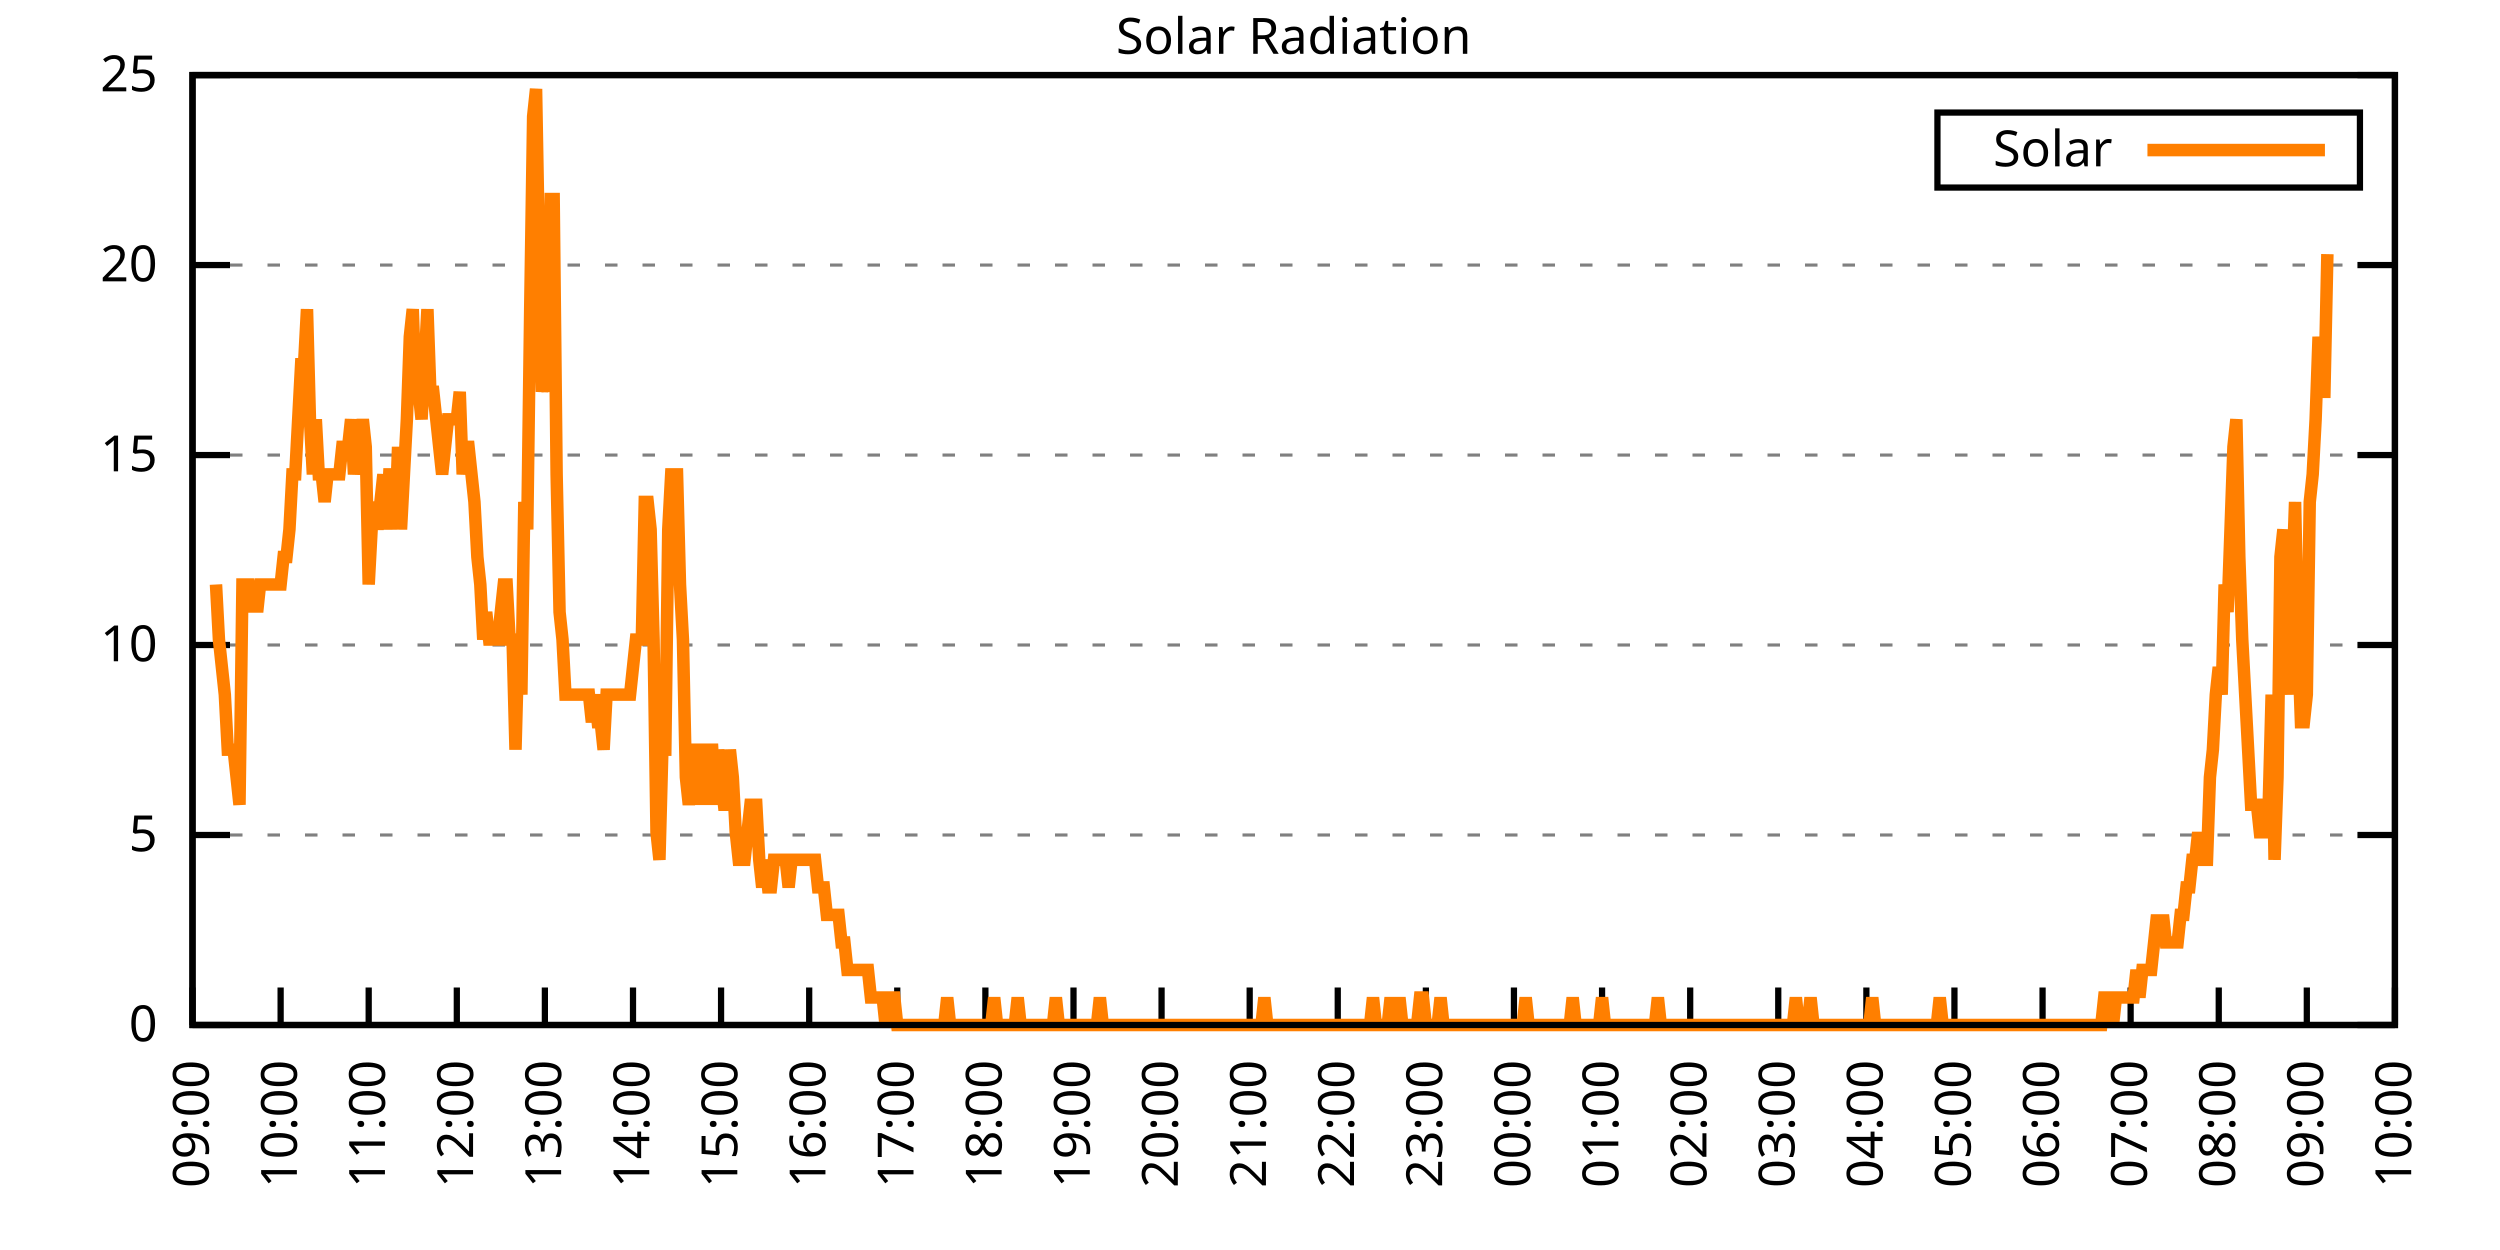
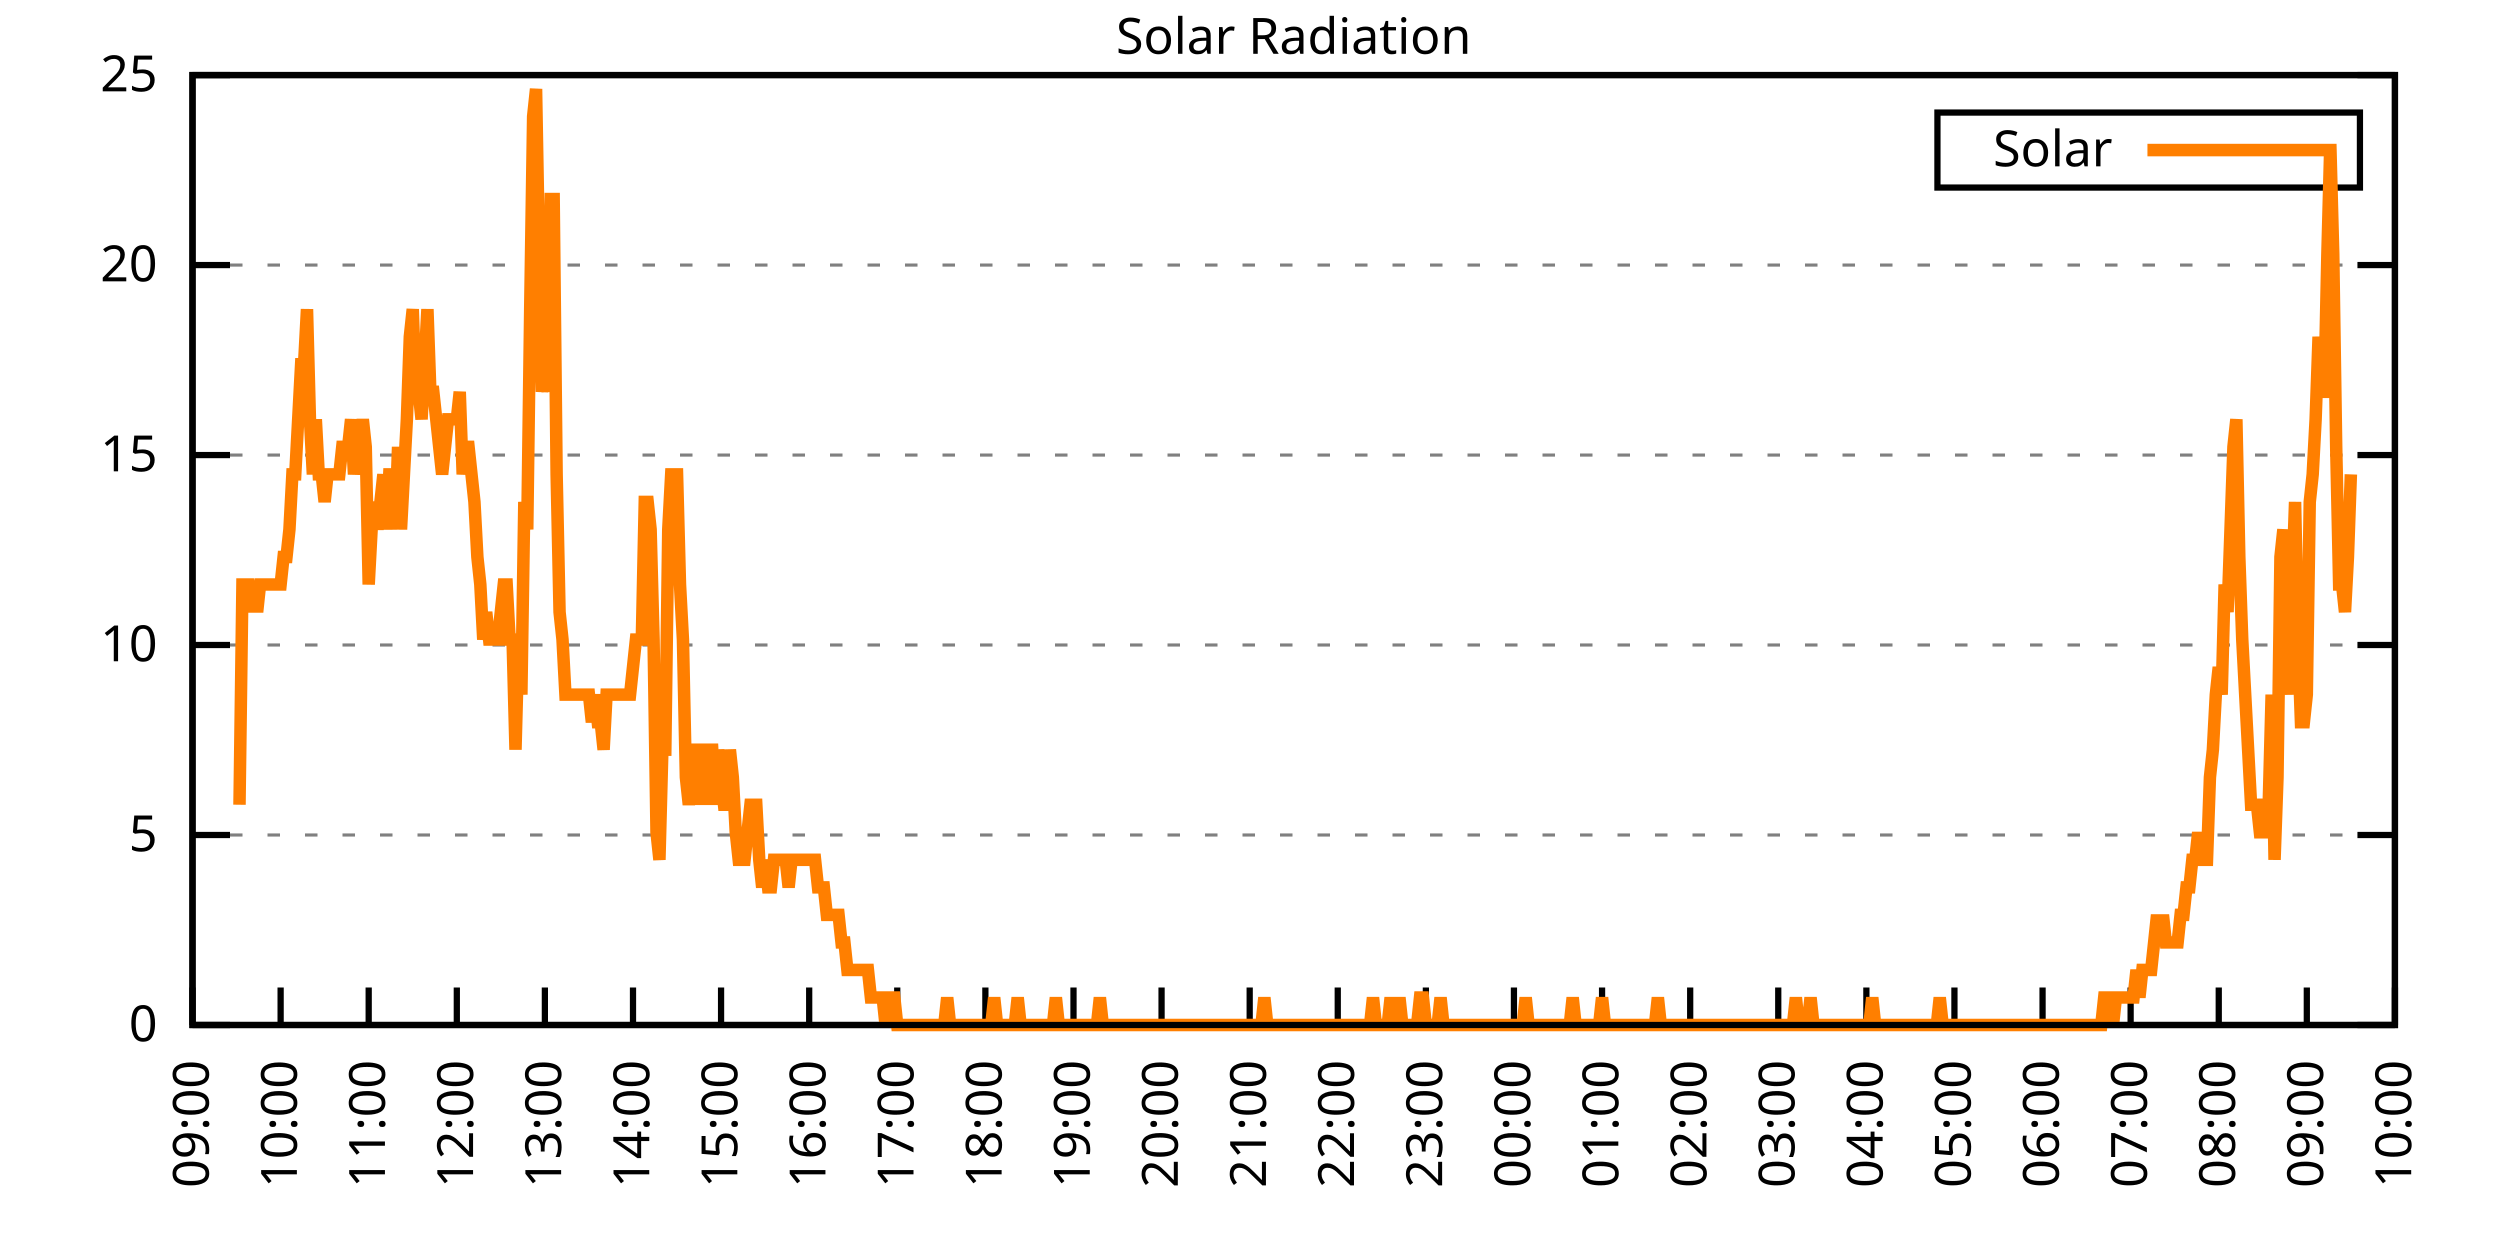
<svg xmlns="http://www.w3.org/2000/svg" xmlns:xlink="http://www.w3.org/1999/xlink" width="400" height="200" viewBox="0 0 400 200">
  <g id="gnuplot_canvas">
    <rect x="0" y="0" width="400" height="200" fill="none" />
    <defs>
      <circle id="gpDot" r="0.5" stroke-width="0.5" stroke="currentColor" />
      <path id="gpPt0" stroke-width="0.333" stroke="currentColor" d="M-1,0 h2 M0,-1 v2" />
      <path id="gpPt1" stroke-width="0.333" stroke="currentColor" d="M-1,-1 L1,1 M1,-1 L-1,1" />
      <path id="gpPt2" stroke-width="0.333" stroke="currentColor" d="M-1,0 L1,0 M0,-1 L0,1 M-1,-1 L1,1 M-1,1 L1,-1" />
      <rect id="gpPt3" stroke-width="0.333" stroke="currentColor" x="-1" y="-1" width="2" height="2" />
      <rect id="gpPt4" stroke-width="0.333" stroke="currentColor" fill="currentColor" x="-1" y="-1" width="2" height="2" />
      <circle id="gpPt5" stroke-width="0.333" stroke="currentColor" cx="0" cy="0" r="1" />
      <use xlink:href="#gpPt5" id="gpPt6" fill="currentColor" stroke="none" />
      <path id="gpPt7" stroke-width="0.333" stroke="currentColor" d="M0,-1.33 L-1.33,0.67 L1.33,0.67 z" />
      <use xlink:href="#gpPt7" id="gpPt8" fill="currentColor" stroke="none" />
      <use xlink:href="#gpPt7" id="gpPt9" stroke="currentColor" transform="rotate(180)" />
      <use xlink:href="#gpPt9" id="gpPt10" fill="currentColor" stroke="none" />
      <use xlink:href="#gpPt3" id="gpPt11" stroke="currentColor" transform="rotate(45)" />
      <use xlink:href="#gpPt11" id="gpPt12" fill="currentColor" stroke="none" />
      <path id="gpPt13" stroke-width="0.333" stroke="currentColor" d="M0,1.330 L1.265,0.411 L0.782,-1.067 L-0.782,-1.076 L-1.265,0.411 z" />
      <use xlink:href="#gpPt13" id="gpPt14" fill="currentColor" stroke="none" />
      <filter id="textbox" filterUnits="objectBoundingBox" x="0" y="0" height="1" width="1">
        <feFlood flood-color="white" flood-opacity="1" result="bgnd" />
        <feComposite in="SourceGraphic" in2="bgnd" operator="atop" />
      </filter>
      <filter id="greybox" filterUnits="objectBoundingBox" x="0" y="0" height="1" width="1">
        <feFlood flood-color="lightgrey" flood-opacity="1" result="grey" />
        <feComposite in="SourceGraphic" in2="grey" operator="atop" />
      </filter>
    </defs>
    <g fill="none" color="white" stroke="currentColor" stroke-width="1.00" stroke-linecap="butt" stroke-linejoin="miter">
</g>
    <g fill="none" color="black" stroke="currentColor" stroke-width="1.00" stroke-linecap="butt" stroke-linejoin="miter">
      <g stroke="none" shape-rendering="crispEdges">
        <polygon fill="rgb(255, 255, 255)" points="30.80,164.00 383.18,164.00 383.18,12.02 30.80,12.02 " />
      </g>
    </g>
    <g fill="none" color="black" stroke="currentColor" stroke-width="1.00" stroke-linecap="butt" stroke-linejoin="miter">
</g>
    <g fill="none" color="black" stroke="black" stroke-width="0.50" stroke-linecap="butt" stroke-linejoin="miter">
</g>
    <g fill="none" color="gray" stroke="currentColor" stroke-width="0.50" stroke-linecap="butt" stroke-linejoin="miter">
      <path stroke="gray" stroke-dasharray="2,4" class="gridline" d="M30.80,164.00 L383.19,164.00  " />
    </g>
    <g fill="none" color="gray" stroke="gray" stroke-width="1.00" stroke-linecap="butt" stroke-linejoin="miter">
</g>
    <g fill="none" color="black" stroke="currentColor" stroke-width="1.00" stroke-linecap="butt" stroke-linejoin="miter">
      <path stroke="black" d="M30.80,164.00 L36.80,164.00 M383.19,164.00 L377.19,164.00  " />
      <g transform="translate(25.20,166.60)" stroke="none" fill="black" font-family="Sans" font-size="8.00" text-anchor="end">
        <text>
          <tspan font-family="Sans"> 0</tspan>
        </text>
      </g>
    </g>
    <g fill="none" color="black" stroke="currentColor" stroke-width="1.00" stroke-linecap="butt" stroke-linejoin="miter">
</g>
    <g fill="none" color="black" stroke="black" stroke-width="0.50" stroke-linecap="butt" stroke-linejoin="miter">
</g>
    <g fill="none" color="gray" stroke="currentColor" stroke-width="0.50" stroke-linecap="butt" stroke-linejoin="miter">
      <path stroke="gray" stroke-dasharray="2,4" class="gridline" d="M30.80,133.60 L383.19,133.60  " />
    </g>
    <g fill="none" color="gray" stroke="gray" stroke-width="1.00" stroke-linecap="butt" stroke-linejoin="miter">
</g>
    <g fill="none" color="black" stroke="currentColor" stroke-width="1.00" stroke-linecap="butt" stroke-linejoin="miter">
      <path stroke="black" d="M30.80,133.60 L36.80,133.60 M383.19,133.60 L377.19,133.60  " />
      <g transform="translate(25.20,136.20)" stroke="none" fill="black" font-family="Sans" font-size="8.00" text-anchor="end">
        <text>
          <tspan font-family="Sans"> 5</tspan>
        </text>
      </g>
    </g>
    <g fill="none" color="black" stroke="currentColor" stroke-width="1.00" stroke-linecap="butt" stroke-linejoin="miter">
</g>
    <g fill="none" color="black" stroke="black" stroke-width="0.50" stroke-linecap="butt" stroke-linejoin="miter">
</g>
    <g fill="none" color="gray" stroke="currentColor" stroke-width="0.50" stroke-linecap="butt" stroke-linejoin="miter">
      <path stroke="gray" stroke-dasharray="2,4" class="gridline" d="M30.80,103.20 L383.19,103.20  " />
    </g>
    <g fill="none" color="gray" stroke="gray" stroke-width="1.00" stroke-linecap="butt" stroke-linejoin="miter">
</g>
    <g fill="none" color="black" stroke="currentColor" stroke-width="1.00" stroke-linecap="butt" stroke-linejoin="miter">
      <path stroke="black" d="M30.80,103.20 L36.80,103.20 M383.19,103.20 L377.19,103.20  " />
      <g transform="translate(25.20,105.80)" stroke="none" fill="black" font-family="Sans" font-size="8.00" text-anchor="end">
        <text>
          <tspan font-family="Sans"> 10</tspan>
        </text>
      </g>
    </g>
    <g fill="none" color="black" stroke="currentColor" stroke-width="1.00" stroke-linecap="butt" stroke-linejoin="miter">
</g>
    <g fill="none" color="black" stroke="black" stroke-width="0.50" stroke-linecap="butt" stroke-linejoin="miter">
</g>
    <g fill="none" color="gray" stroke="currentColor" stroke-width="0.50" stroke-linecap="butt" stroke-linejoin="miter">
      <path stroke="gray" stroke-dasharray="2,4" class="gridline" d="M30.80,72.81 L383.19,72.81  " />
    </g>
    <g fill="none" color="gray" stroke="gray" stroke-width="1.00" stroke-linecap="butt" stroke-linejoin="miter">
</g>
    <g fill="none" color="black" stroke="currentColor" stroke-width="1.00" stroke-linecap="butt" stroke-linejoin="miter">
      <path stroke="black" d="M30.80,72.81 L36.80,72.81 M383.19,72.81 L377.19,72.81  " />
      <g transform="translate(25.20,75.41)" stroke="none" fill="black" font-family="Sans" font-size="8.00" text-anchor="end">
        <text>
          <tspan font-family="Sans"> 15</tspan>
        </text>
      </g>
    </g>
    <g fill="none" color="black" stroke="currentColor" stroke-width="1.00" stroke-linecap="butt" stroke-linejoin="miter">
</g>
    <g fill="none" color="black" stroke="black" stroke-width="0.50" stroke-linecap="butt" stroke-linejoin="miter">
</g>
    <g fill="none" color="gray" stroke="currentColor" stroke-width="0.50" stroke-linecap="butt" stroke-linejoin="miter">
      <path stroke="gray" stroke-dasharray="2,4" class="gridline" d="M30.80,42.41 L383.19,42.41  " />
    </g>
    <g fill="none" color="gray" stroke="gray" stroke-width="1.00" stroke-linecap="butt" stroke-linejoin="miter">
</g>
    <g fill="none" color="black" stroke="currentColor" stroke-width="1.00" stroke-linecap="butt" stroke-linejoin="miter">
      <path stroke="black" d="M30.80,42.41 L36.80,42.41 M383.19,42.41 L377.19,42.41  " />
      <g transform="translate(25.20,45.01)" stroke="none" fill="black" font-family="Sans" font-size="8.00" text-anchor="end">
        <text>
          <tspan font-family="Sans"> 20</tspan>
        </text>
      </g>
    </g>
    <g fill="none" color="black" stroke="currentColor" stroke-width="1.00" stroke-linecap="butt" stroke-linejoin="miter">
</g>
    <g fill="none" color="black" stroke="black" stroke-width="0.50" stroke-linecap="butt" stroke-linejoin="miter">
</g>
    <g fill="none" color="gray" stroke="currentColor" stroke-width="0.50" stroke-linecap="butt" stroke-linejoin="miter">
      <path stroke="gray" stroke-dasharray="2,4" class="gridline" d="M30.80,12.01 L383.19,12.01  " />
    </g>
    <g fill="none" color="gray" stroke="gray" stroke-width="1.00" stroke-linecap="butt" stroke-linejoin="miter">
</g>
    <g fill="none" color="black" stroke="currentColor" stroke-width="1.00" stroke-linecap="butt" stroke-linejoin="miter">
      <path stroke="black" d="M30.80,12.01 L36.80,12.01 M383.19,12.01 L377.19,12.01  " />
      <g transform="translate(25.20,14.61)" stroke="none" fill="black" font-family="Sans" font-size="8.00" text-anchor="end">
        <text>
          <tspan font-family="Sans"> 25</tspan>
        </text>
      </g>
    </g>
    <g fill="none" color="black" stroke="currentColor" stroke-width="1.00" stroke-linecap="butt" stroke-linejoin="miter">
      <path stroke="black" d="M30.80,164.00 L30.80,158.00  " />
      <g transform="translate(33.40,169.60) rotate(270.00)" stroke="none" fill="black" font-family="Sans" font-size="8.00" text-anchor="end">
        <text>
          <tspan font-family="Sans">09:00</tspan>
        </text>
      </g>
    </g>
    <g fill="none" color="black" stroke="currentColor" stroke-width="1.00" stroke-linecap="butt" stroke-linejoin="miter">
      <path stroke="black" d="M44.90,164.00 L44.90,158.00  " />
      <g transform="translate(47.50,169.60) rotate(270.00)" stroke="none" fill="black" font-family="Sans" font-size="8.00" text-anchor="end">
        <text>
          <tspan font-family="Sans">10:00</tspan>
        </text>
      </g>
    </g>
    <g fill="none" color="black" stroke="currentColor" stroke-width="1.00" stroke-linecap="butt" stroke-linejoin="miter">
      <path stroke="black" d="M58.99,164.00 L58.99,158.00  " />
      <g transform="translate(61.59,169.60) rotate(270.00)" stroke="none" fill="black" font-family="Sans" font-size="8.00" text-anchor="end">
        <text>
          <tspan font-family="Sans">11:00</tspan>
        </text>
      </g>
    </g>
    <g fill="none" color="black" stroke="currentColor" stroke-width="1.00" stroke-linecap="butt" stroke-linejoin="miter">
      <path stroke="black" d="M73.09,164.00 L73.09,158.00  " />
      <g transform="translate(75.69,169.60) rotate(270.00)" stroke="none" fill="black" font-family="Sans" font-size="8.00" text-anchor="end">
        <text>
          <tspan font-family="Sans">12:00</tspan>
        </text>
      </g>
    </g>
    <g fill="none" color="black" stroke="currentColor" stroke-width="1.00" stroke-linecap="butt" stroke-linejoin="miter">
      <path stroke="black" d="M87.18,164.00 L87.18,158.00  " />
      <g transform="translate(89.78,169.60) rotate(270.00)" stroke="none" fill="black" font-family="Sans" font-size="8.00" text-anchor="end">
        <text>
          <tspan font-family="Sans">13:00</tspan>
        </text>
      </g>
    </g>
    <g fill="none" color="black" stroke="currentColor" stroke-width="1.00" stroke-linecap="butt" stroke-linejoin="miter">
      <path stroke="black" d="M101.28,164.00 L101.28,158.00  " />
      <g transform="translate(103.88,169.60) rotate(270.00)" stroke="none" fill="black" font-family="Sans" font-size="8.00" text-anchor="end">
        <text>
          <tspan font-family="Sans">14:00</tspan>
        </text>
      </g>
    </g>
    <g fill="none" color="black" stroke="currentColor" stroke-width="1.00" stroke-linecap="butt" stroke-linejoin="miter">
      <path stroke="black" d="M115.37,164.00 L115.37,158.00  " />
      <g transform="translate(117.97,169.60) rotate(270.00)" stroke="none" fill="black" font-family="Sans" font-size="8.00" text-anchor="end">
        <text>
          <tspan font-family="Sans">15:00</tspan>
        </text>
      </g>
    </g>
    <g fill="none" color="black" stroke="currentColor" stroke-width="1.00" stroke-linecap="butt" stroke-linejoin="miter">
      <path stroke="black" d="M129.47,164.00 L129.47,158.00  " />
      <g transform="translate(132.07,169.60) rotate(270.00)" stroke="none" fill="black" font-family="Sans" font-size="8.00" text-anchor="end">
        <text>
          <tspan font-family="Sans">16:00</tspan>
        </text>
      </g>
    </g>
    <g fill="none" color="black" stroke="currentColor" stroke-width="1.00" stroke-linecap="butt" stroke-linejoin="miter">
      <path stroke="black" d="M143.56,164.00 L143.56,158.00  " />
      <g transform="translate(146.16,169.60) rotate(270.00)" stroke="none" fill="black" font-family="Sans" font-size="8.00" text-anchor="end">
        <text>
          <tspan font-family="Sans">17:00</tspan>
        </text>
      </g>
    </g>
    <g fill="none" color="black" stroke="currentColor" stroke-width="1.00" stroke-linecap="butt" stroke-linejoin="miter">
      <path stroke="black" d="M157.66,164.00 L157.66,158.00  " />
      <g transform="translate(160.26,169.60) rotate(270.00)" stroke="none" fill="black" font-family="Sans" font-size="8.00" text-anchor="end">
        <text>
          <tspan font-family="Sans">18:00</tspan>
        </text>
      </g>
    </g>
    <g fill="none" color="black" stroke="currentColor" stroke-width="1.00" stroke-linecap="butt" stroke-linejoin="miter">
      <path stroke="black" d="M171.76,164.00 L171.76,158.00  " />
      <g transform="translate(174.36,169.60) rotate(270.00)" stroke="none" fill="black" font-family="Sans" font-size="8.00" text-anchor="end">
        <text>
          <tspan font-family="Sans">19:00</tspan>
        </text>
      </g>
    </g>
    <g fill="none" color="black" stroke="currentColor" stroke-width="1.00" stroke-linecap="butt" stroke-linejoin="miter">
      <path stroke="black" d="M185.85,164.00 L185.85,158.00  " />
      <g transform="translate(188.45,169.60) rotate(270.00)" stroke="none" fill="black" font-family="Sans" font-size="8.00" text-anchor="end">
        <text>
          <tspan font-family="Sans">20:00</tspan>
        </text>
      </g>
    </g>
    <g fill="none" color="black" stroke="currentColor" stroke-width="1.00" stroke-linecap="butt" stroke-linejoin="miter">
      <path stroke="black" d="M199.95,164.00 L199.95,158.00  " />
      <g transform="translate(202.55,169.60) rotate(270.00)" stroke="none" fill="black" font-family="Sans" font-size="8.00" text-anchor="end">
        <text>
          <tspan font-family="Sans">21:00</tspan>
        </text>
      </g>
    </g>
    <g fill="none" color="black" stroke="currentColor" stroke-width="1.00" stroke-linecap="butt" stroke-linejoin="miter">
      <path stroke="black" d="M214.04,164.00 L214.04,158.00  " />
      <g transform="translate(216.64,169.60) rotate(270.00)" stroke="none" fill="black" font-family="Sans" font-size="8.00" text-anchor="end">
        <text>
          <tspan font-family="Sans">22:00</tspan>
        </text>
      </g>
    </g>
    <g fill="none" color="black" stroke="currentColor" stroke-width="1.00" stroke-linecap="butt" stroke-linejoin="miter">
      <path stroke="black" d="M228.14,164.00 L228.14,158.00  " />
      <g transform="translate(230.74,169.60) rotate(270.00)" stroke="none" fill="black" font-family="Sans" font-size="8.00" text-anchor="end">
        <text>
          <tspan font-family="Sans">23:00</tspan>
        </text>
      </g>
    </g>
    <g fill="none" color="black" stroke="currentColor" stroke-width="1.00" stroke-linecap="butt" stroke-linejoin="miter">
      <path stroke="black" d="M242.23,164.00 L242.23,158.00  " />
      <g transform="translate(244.83,169.60) rotate(270.00)" stroke="none" fill="black" font-family="Sans" font-size="8.00" text-anchor="end">
        <text>
          <tspan font-family="Sans">00:00</tspan>
        </text>
      </g>
    </g>
    <g fill="none" color="black" stroke="currentColor" stroke-width="1.00" stroke-linecap="butt" stroke-linejoin="miter">
      <path stroke="black" d="M256.33,164.00 L256.33,158.00  " />
      <g transform="translate(258.93,169.60) rotate(270.00)" stroke="none" fill="black" font-family="Sans" font-size="8.00" text-anchor="end">
        <text>
          <tspan font-family="Sans">01:00</tspan>
        </text>
      </g>
    </g>
    <g fill="none" color="black" stroke="currentColor" stroke-width="1.00" stroke-linecap="butt" stroke-linejoin="miter">
      <path stroke="black" d="M270.43,164.00 L270.43,158.00  " />
      <g transform="translate(273.03,169.60) rotate(270.00)" stroke="none" fill="black" font-family="Sans" font-size="8.00" text-anchor="end">
        <text>
          <tspan font-family="Sans">02:00</tspan>
        </text>
      </g>
    </g>
    <g fill="none" color="black" stroke="currentColor" stroke-width="1.00" stroke-linecap="butt" stroke-linejoin="miter">
      <path stroke="black" d="M284.52,164.00 L284.52,158.00  " />
      <g transform="translate(287.12,169.60) rotate(270.00)" stroke="none" fill="black" font-family="Sans" font-size="8.00" text-anchor="end">
        <text>
          <tspan font-family="Sans">03:00</tspan>
        </text>
      </g>
    </g>
    <g fill="none" color="black" stroke="currentColor" stroke-width="1.00" stroke-linecap="butt" stroke-linejoin="miter">
      <path stroke="black" d="M298.62,164.00 L298.62,158.00  " />
      <g transform="translate(301.22,169.60) rotate(270.00)" stroke="none" fill="black" font-family="Sans" font-size="8.00" text-anchor="end">
        <text>
          <tspan font-family="Sans">04:00</tspan>
        </text>
      </g>
    </g>
    <g fill="none" color="black" stroke="currentColor" stroke-width="1.00" stroke-linecap="butt" stroke-linejoin="miter">
      <path stroke="black" d="M312.71,164.00 L312.71,158.00  " />
      <g transform="translate(315.31,169.60) rotate(270.00)" stroke="none" fill="black" font-family="Sans" font-size="8.00" text-anchor="end">
        <text>
          <tspan font-family="Sans">05:00</tspan>
        </text>
      </g>
    </g>
    <g fill="none" color="black" stroke="currentColor" stroke-width="1.00" stroke-linecap="butt" stroke-linejoin="miter">
      <path stroke="black" d="M326.81,164.00 L326.81,158.00  " />
      <g transform="translate(329.41,169.60) rotate(270.00)" stroke="none" fill="black" font-family="Sans" font-size="8.00" text-anchor="end">
        <text>
          <tspan font-family="Sans">06:00</tspan>
        </text>
      </g>
    </g>
    <g fill="none" color="black" stroke="currentColor" stroke-width="1.00" stroke-linecap="butt" stroke-linejoin="miter">
      <path stroke="black" d="M340.90,164.00 L340.90,158.00  " />
      <g transform="translate(343.50,169.60) rotate(270.00)" stroke="none" fill="black" font-family="Sans" font-size="8.00" text-anchor="end">
        <text>
          <tspan font-family="Sans">07:00</tspan>
        </text>
      </g>
    </g>
    <g fill="none" color="black" stroke="currentColor" stroke-width="1.00" stroke-linecap="butt" stroke-linejoin="miter">
      <path stroke="black" d="M355.00,164.00 L355.00,158.00  " />
      <g transform="translate(357.60,169.60) rotate(270.00)" stroke="none" fill="black" font-family="Sans" font-size="8.00" text-anchor="end">
        <text>
          <tspan font-family="Sans">08:00</tspan>
        </text>
      </g>
    </g>
    <g fill="none" color="black" stroke="currentColor" stroke-width="1.00" stroke-linecap="butt" stroke-linejoin="miter">
      <path stroke="black" d="M369.09,164.00 L369.09,158.00  " />
      <g transform="translate(371.69,169.60) rotate(270.00)" stroke="none" fill="black" font-family="Sans" font-size="8.00" text-anchor="end">
        <text>
          <tspan font-family="Sans">09:00</tspan>
        </text>
      </g>
    </g>
    <g fill="none" color="black" stroke="currentColor" stroke-width="1.00" stroke-linecap="butt" stroke-linejoin="miter">
      <path stroke="black" d="M383.19,164.00 L383.19,158.00  " />
      <g transform="translate(385.79,169.60) rotate(270.00)" stroke="none" fill="black" font-family="Sans" font-size="8.00" text-anchor="end">
        <text>
          <tspan font-family="Sans">10:00</tspan>
        </text>
      </g>
    </g>
    <g fill="none" color="black" stroke="currentColor" stroke-width="1.00" stroke-linecap="butt" stroke-linejoin="miter">
</g>
    <g fill="none" color="black" stroke="currentColor" stroke-width="1.00" stroke-linecap="butt" stroke-linejoin="miter">
      <path stroke="black" d="M30.80,12.01 L30.80,164.00 L383.19,164.00 L383.19,12.01 L30.80,12.01 Z  " />
    </g>
    <g fill="none" color="black" stroke="currentColor" stroke-width="1.00" stroke-linecap="butt" stroke-linejoin="miter">
</g>
    <g fill="none" color="black" stroke="currentColor" stroke-width="1.00" stroke-linecap="butt" stroke-linejoin="miter">
      <path stroke="black" d="M309.99,30.01 L309.99,18.01 L377.59,18.01 L377.59,30.01 L309.99,30.01 Z  " />
    </g>
    <g id="Solar_Radiation_plot_1">
      <g fill="none" color="white" stroke="black" stroke-width="2.00" stroke-linecap="butt" stroke-linejoin="miter">
</g>
      <g fill="none" color="black" stroke="currentColor" stroke-width="2.00" stroke-linecap="butt" stroke-linejoin="miter">
        <g transform="translate(337.99,26.61)" stroke="none" fill="black" font-family="Sans" font-size="8.00" text-anchor="end">
          <text>
            <tspan font-family="Sans">Solar</tspan>
          </text>
        </g>
      </g>
      <g fill="none" color="black" stroke="currentColor" stroke-width="2.00" stroke-linecap="butt" stroke-linejoin="miter">
-         <path stroke="rgb(255, 127,   0)" d="M343.59,24.01 L371.99,24.01 M34.56,93.52 L35.03,102.33 L35.50,106.74 L35.97,111.14 L36.44,119.95 L36.91,119.95   L37.38,119.95 L37.85,124.36 L38.32,128.76 L38.79,93.52 L39.26,93.52 L39.73,93.52 L40.20,97.93 L40.67,93.52   L41.14,97.93 L41.61,93.52 L42.08,93.52 L42.55,93.52 L43.02,93.52 L43.49,93.52 L43.96,93.52 L44.43,93.52   L44.90,93.52 L45.37,89.12 L45.84,89.12 L46.31,84.71 L46.78,75.90 L47.24,75.90 L47.71,67.09 L48.18,58.28   L48.65,58.28 L49.12,49.47 L49.59,67.09 L50.06,75.90 L50.53,67.09 L51.00,75.90 L51.47,75.90 L51.94,80.31   L52.41,75.90 L52.88,75.90 L53.35,75.90 L53.82,75.90 L54.29,75.90 L54.76,71.50 L55.23,71.50 L55.70,71.50   L56.17,67.09 L56.64,75.90 L57.11,71.50 L57.58,71.50 L58.05,67.09 L58.52,71.50 L58.99,93.52 L59.46,84.71   L59.93,80.31 L60.40,84.71 L60.87,80.31 L61.34,75.90 L61.81,84.71 L62.28,75.90 L62.75,75.90 L63.22,84.71   L63.69,71.50 L64.16,84.71 L64.63,75.90 L65.10,67.09 L65.57,53.88 L66.04,49.47 L66.51,62.69 L66.98,62.69   L67.45,67.09 L67.92,58.28 L68.39,49.47 L68.86,62.69 L69.33,62.69 L69.80,67.09 L70.27,71.50 L70.74,75.90   L71.21,71.50 L71.68,67.09 L72.15,67.09 L72.62,67.09 L73.09,67.09 L73.56,62.69 L74.03,75.90 L74.50,71.50   L74.97,71.50 L75.44,75.90 L75.91,80.31 L76.38,89.12 L76.85,93.52 L77.32,102.33 L77.79,97.93 L78.26,102.33   L78.73,102.33 L79.19,102.33 L79.66,102.33 L80.13,97.93 L80.60,93.52 L81.07,93.52 L81.54,102.33 L82.01,102.33   L82.48,119.95 L82.95,102.33 L83.42,111.14 L83.89,80.31 L84.36,84.71 L84.83,49.47 L85.30,18.64 L85.77,14.23   L86.24,40.66 L86.71,62.69 L87.18,58.28 L87.65,62.69 L88.12,31.85 L88.59,31.85 L89.06,75.90 L89.53,97.93   L90.00,102.33 L90.47,111.14 L90.94,111.14 L91.41,111.14 L91.88,111.14 L92.35,111.14 L92.82,111.14 L93.29,111.14   L93.76,111.14 L94.23,111.14 L94.70,115.55 L95.17,111.14 L95.64,115.55 L96.11,115.55 L96.58,119.95 L97.05,111.14   L97.52,111.14 L97.99,111.14 L98.46,111.14 L98.93,111.14 L99.40,111.14 L99.87,111.14 L100.34,111.14 L100.81,111.14   L101.28,106.74 L101.75,102.33 L102.22,102.33 L102.69,102.33 L103.16,80.31 L103.63,80.31 L104.10,84.71 L104.57,102.33   L105.04,133.17 L105.51,137.57 L105.98,119.95 L106.45,119.95 L106.92,84.71 L107.39,75.90 L107.86,75.90 L108.33,75.90   L108.80,93.52 L109.27,102.33 L109.74,124.36 L110.21,128.76 L110.68,124.36 L111.14,119.95 L111.61,119.95 L112.08,128.76   L112.55,119.95 L113.02,128.76 L113.49,119.95 L113.96,119.95 L114.43,128.76 L114.90,119.95 L115.37,124.36 L115.84,128.76   L116.31,128.76 L116.78,119.95 L117.25,124.36 L117.72,133.17 L118.19,137.57 L118.66,137.57 L119.13,137.57 L119.60,133.17   L120.07,128.76 L120.54,128.76 L121.01,128.76 L121.48,137.57 L121.95,141.98 L122.42,137.57 L122.89,141.98 L123.36,141.98   L123.83,137.57 L124.30,137.57 L124.77,137.57 L125.24,137.57 L125.71,137.57 L126.18,141.98 L126.65,137.57 L127.12,137.57   L127.59,137.57 L128.06,137.57 L128.53,137.57 L129.00,137.57 L129.47,137.57 L129.94,137.57 L130.41,137.57 L130.88,141.98   L131.35,141.98 L131.82,141.98 L132.29,146.38 L132.76,146.38 L133.23,146.38 L133.70,146.38 L134.17,146.38 L134.64,150.79   L135.11,150.79 L135.58,155.19 L136.05,155.19 L136.52,155.19 L136.99,155.19 L137.46,155.19 L137.93,155.19 L138.40,155.19   L138.87,155.19 L139.34,159.60 L139.81,159.60 L140.28,159.60 L140.75,159.60 L141.22,159.60 L141.69,164.00 L142.16,159.60   L142.63,159.60 L143.09,159.60 L143.56,164.00 L144.03,164.00 L144.50,164.00 L144.97,164.00 L145.44,164.00 L145.91,164.00   L146.38,164.00 L146.85,164.00 L147.32,164.00 L147.79,164.00 L148.26,164.00 L148.73,164.00 L149.20,164.00 L149.67,164.00   L150.14,164.00 L150.61,164.00 L151.08,164.00 L151.55,159.60 L152.02,164.00 L152.49,164.00 L152.96,164.00 L153.43,164.00   L153.90,164.00 L154.37,164.00 L154.84,164.00 L155.31,164.00 L155.78,164.00 L156.25,164.00 L156.72,164.00 L157.19,164.00   L157.66,164.00 L158.13,164.00 L158.60,164.00 L159.07,159.60 L159.54,164.00 L160.01,164.00 L160.48,164.00 L160.95,164.00   L161.42,164.00 L161.89,164.00 L162.36,164.00 L162.83,159.60 L163.30,164.00 L163.77,164.00 L164.24,164.00 L164.71,164.00   L165.18,164.00 L165.65,164.00 L166.12,164.00 L166.59,164.00 L167.06,164.00 L167.53,164.00 L168.00,164.00 L168.47,164.00   L168.94,159.60 L169.41,164.00 L169.88,164.00 L170.35,164.00 L170.82,164.00 L171.29,164.00 L171.76,164.00 L172.23,164.00   L172.70,164.00 L173.17,164.00 L173.64,164.00 L174.11,164.00 L174.58,164.00 L175.04,164.00 L175.51,164.00 L175.98,159.60   L176.45,164.00 L176.92,164.00 L177.39,164.00 L177.86,164.00 L178.33,164.00 L178.80,164.00 L179.27,164.00 L179.74,164.00   L180.21,164.00 L180.68,164.00 L181.15,164.00 L181.62,164.00 L182.09,164.00 L182.56,164.00 L183.03,164.00 L183.50,164.00   L183.97,164.00 L184.44,164.00 L184.91,164.00 L185.38,164.00 L185.85,164.00 L186.32,164.00 L186.79,164.00 L187.26,164.00   L187.73,164.00 L188.20,164.00 L188.67,164.00 L189.14,164.00 L189.61,164.00 L190.08,164.00 L190.55,164.00 L191.02,164.00   L191.49,164.00 L191.96,164.00 L192.43,164.00 L192.90,164.00 L193.37,164.00 L193.84,164.00 L194.31,164.00 L194.78,164.00   L195.25,164.00 L195.72,164.00 L196.19,164.00 L196.66,164.00 L197.13,164.00 L197.60,164.00 L198.07,164.00 L198.54,164.00   L199.01,164.00 L199.48,164.00 L199.95,164.00 L200.42,164.00 L200.89,164.00 L201.36,164.00 L201.83,164.00 L202.30,159.60   L202.77,164.00 L203.24,164.00 L203.71,164.00 L204.18,164.00 L204.65,164.00 L205.12,164.00 L205.59,164.00 L206.06,164.00   L206.53,164.00 L207.00,164.00 L207.46,164.00 L207.93,164.00 L208.40,164.00 L208.87,164.00 L209.34,164.00 L209.81,164.00   L210.28,164.00 L210.75,164.00 L211.22,164.00 L211.69,164.00 L212.16,164.00 L212.63,164.00 L213.10,164.00 L213.57,164.00   L214.04,164.00 L214.51,164.00 L214.98,164.00 L215.45,164.00 L215.92,164.00 L216.39,164.00 L216.86,164.00 L217.33,164.00   L217.80,164.00 L218.27,164.00 L218.74,164.00 L219.21,164.00 L219.68,159.60 L220.15,164.00 L220.62,164.00 L221.09,164.00   L221.56,164.00 L222.03,164.00 L222.50,159.60 L222.97,164.00 L223.44,164.00 L223.91,159.60 L224.38,164.00 L224.85,164.00   L225.32,164.00 L225.79,164.00 L226.26,164.00 L226.73,164.00 L227.20,159.60 L227.67,159.60 L228.14,164.00 L228.61,164.00   L229.08,164.00 L229.55,164.00 L230.02,164.00 L230.49,159.60 L230.96,164.00 L231.43,164.00 L231.90,164.00 L232.37,164.00   L232.84,164.00 L233.31,164.00 L233.78,164.00 L234.25,164.00 L234.72,164.00 L235.19,164.00 L235.66,164.00 L236.13,164.00   L236.60,164.00 L237.07,164.00 L237.54,164.00 L238.01,164.00 L238.48,164.00 L238.95,164.00 L239.41,164.00 L239.88,164.00   L240.35,164.00 L240.82,164.00 L241.29,164.00 L241.76,164.00 L242.23,164.00 L242.70,164.00 L243.17,164.00 L243.64,164.00   L244.11,159.60 L244.58,164.00 L245.05,164.00 L245.52,164.00 L245.99,164.00 L246.46,164.00 L246.93,164.00 L247.40,164.00   L247.87,164.00 L248.34,164.00 L248.81,164.00 L249.28,164.00 L249.75,164.00 L250.22,164.00 L250.69,164.00 L251.16,164.00   L251.63,159.60 L252.10,164.00 L252.57,164.00 L253.04,164.00 L253.51,164.00 L253.98,164.00 L254.45,164.00 L254.92,164.00   L255.39,164.00 L255.86,164.00 L256.33,159.60 L256.80,164.00 L257.27,164.00 L257.74,164.00 L258.21,164.00 L258.68,164.00   L259.15,164.00 L259.62,164.00 L260.09,164.00 L260.56,164.00 L261.03,164.00 L261.50,164.00 L261.97,164.00 L262.44,164.00   L262.91,164.00 L263.38,164.00 L263.85,164.00 L264.32,164.00 L264.79,164.00 L265.26,159.60 L265.73,164.00 L266.20,164.00   L266.67,164.00 L267.14,164.00 L267.61,164.00 L268.08,164.00 L268.55,164.00 L269.02,164.00 L269.49,164.00 L269.96,164.00   L270.43,164.00 L270.90,164.00 L271.36,164.00 L271.83,164.00 L272.30,164.00 L272.77,164.00 L273.24,164.00 L273.71,164.00   L274.18,164.00 L274.65,164.00 L275.12,164.00 L275.59,164.00 L276.06,164.00 L276.53,164.00 L277.00,164.00 L277.47,164.00   L277.94,164.00 L278.41,164.00 L278.88,164.00 L279.35,164.00 L279.82,164.00 L280.29,164.00 L280.76,164.00 L281.23,164.00   L281.70,164.00 L282.17,164.00 L282.64,164.00 L283.11,164.00 L283.58,164.00 L284.05,164.00 L284.52,164.00 L284.99,164.00   L285.46,164.00 L285.93,164.00 L286.40,164.00 L286.87,164.00 L287.34,159.60 L287.81,164.00 L288.28,164.00 L288.75,164.00   L289.22,164.00 L289.69,159.60 L290.16,164.00 L290.63,164.00 L291.10,164.00 L291.57,164.00 L292.04,164.00 L292.51,164.00   L292.98,164.00 L293.45,164.00 L293.92,164.00 L294.39,164.00 L294.86,164.00 L295.33,164.00 L295.80,164.00 L296.27,164.00   L296.74,164.00 L297.21,164.00 L297.68,164.00 L298.15,164.00 L298.62,164.00 L299.09,164.00 L299.56,159.60 L300.03,164.00   L300.50,164.00 L300.97,164.00 L301.44,164.00 L301.91,164.00 L302.38,164.00 L302.85,164.00 L303.31,164.00 L303.78,164.00   L304.25,164.00 L304.72,164.00 L305.19,164.00 L305.66,164.00 L306.13,164.00 L306.60,164.00 L307.07,164.00 L307.54,164.00   L308.01,164.00 L308.48,164.00 L308.95,164.00 L309.42,164.00 L309.89,164.00 L310.36,159.60 L310.83,164.00 L311.30,164.00   L311.77,164.00 L312.24,164.00 L312.71,164.00 L313.18,164.00 L313.65,164.00 L314.12,164.00 L314.59,164.00 L315.06,164.00   L315.53,164.00 L316.00,164.00 L316.47,164.00 L316.94,164.00 L317.41,164.00 L317.88,164.00 L318.35,164.00 L318.82,164.00   L319.29,164.00 L319.76,164.00 L320.23,164.00 L320.70,164.00 L321.17,164.00 L321.64,164.00 L322.11,164.00 L322.58,164.00   L323.05,164.00 L323.52,164.00 L323.99,164.00 L324.46,164.00 L324.93,164.00 L325.40,164.00 L325.87,164.00 L326.34,164.00   L326.81,164.00 L327.28,164.00 L327.75,164.00 L328.22,164.00 L328.69,164.00 L329.16,164.00 L329.63,164.00 L330.10,164.00   L330.57,164.00 L331.04,164.00 L331.51,164.00 L331.98,164.00 L332.45,164.00 L332.92,164.00 L333.39,164.00 L333.86,164.00   L334.33,164.00 L334.80,164.00 L335.26,164.00 L335.73,164.00 L336.20,164.00 L336.67,159.60 L337.14,159.60 L337.61,159.60   L338.08,164.00 L338.55,159.60 L339.02,159.60 L339.49,159.60 L339.96,159.60 L340.43,159.60 L340.90,159.60 L341.37,159.60   L341.84,155.19 L342.31,159.60 L342.78,155.19 L343.25,155.19 L343.72,155.19 L344.19,155.19 L344.66,150.79 L345.13,146.38   L345.60,150.79 L346.07,146.38 L346.54,150.79 L347.01,150.79 L347.48,150.79 L347.95,150.79 L348.42,150.79 L348.89,146.38   L349.36,146.38 L349.83,141.98 L350.30,141.98 L350.77,137.57 L351.24,137.57 L351.71,133.17 L352.18,137.57 L352.65,137.57   L353.12,137.57 L353.59,124.36 L354.06,119.95 L354.53,111.14 L355.00,106.74 L355.47,111.14 L355.94,93.52 L356.41,97.93   L356.88,84.71 L357.35,71.50 L357.82,67.09 L358.29,89.12 L358.76,102.33 L359.23,111.14 L359.70,119.95 L360.17,128.76   L360.64,128.76 L361.11,128.76 L361.58,133.17 L362.05,133.17 L362.52,133.17 L362.99,128.76 L363.46,111.14 L363.93,137.57   L364.40,124.36 L364.87,89.12 L365.34,84.71 L365.81,102.33 L366.28,111.14 L366.75,93.52 L367.21,80.31 L367.68,102.33   L368.15,115.55 L368.62,115.55 L369.09,111.14 L369.56,80.31 L370.03,75.90 L370.50,67.09 L370.97,53.88 L371.44,62.69   L371.91,62.69 L372.38,40.66  " />
+         <path stroke="rgb(255, 127,   0)" d="M343.59,24.01 L371.99,24.01 M38.32,128.76 L38.79,93.52 L39.26,93.52 L39.73,93.52 L40.20,97.93 L40.67,93.52   L41.14,97.93 L41.61,93.52 L42.08,93.52 L42.55,93.52 L43.02,93.52 L43.49,93.52 L43.96,93.52 L44.43,93.52   L44.90,93.52 L45.37,89.12 L45.84,89.12 L46.31,84.71 L46.78,75.90 L47.24,75.90 L47.71,67.09 L48.18,58.28   L48.65,58.28 L49.12,49.47 L49.59,67.09 L50.06,75.90 L50.53,67.09 L51.00,75.90 L51.47,75.90 L51.94,80.31   L52.41,75.90 L52.88,75.90 L53.35,75.90 L53.82,75.90 L54.29,75.90 L54.76,71.50 L55.23,71.50 L55.70,71.50   L56.17,67.09 L56.64,75.90 L57.11,71.50 L57.58,71.50 L58.05,67.09 L58.52,71.50 L58.99,93.52 L59.46,84.71   L59.93,80.31 L60.40,84.71 L60.87,80.31 L61.34,75.90 L61.81,84.71 L62.28,75.90 L62.75,75.90 L63.22,84.71   L63.69,71.50 L64.16,84.71 L64.63,75.90 L65.10,67.09 L65.57,53.88 L66.04,49.47 L66.51,62.69 L66.98,62.69   L67.45,67.09 L67.92,58.28 L68.39,49.47 L68.86,62.69 L69.33,62.69 L69.80,67.09 L70.27,71.50 L70.74,75.90   L71.21,71.50 L71.68,67.09 L72.15,67.09 L72.62,67.09 L73.09,67.09 L73.56,62.69 L74.03,75.90 L74.50,71.50   L74.97,71.50 L75.44,75.90 L75.91,80.31 L76.38,89.12 L76.85,93.52 L77.32,102.33 L77.79,97.93 L78.26,102.33   L78.73,102.33 L79.19,102.33 L79.66,102.33 L80.13,97.93 L80.60,93.52 L81.07,93.52 L81.54,102.33 L82.01,102.33   L82.48,119.95 L82.95,102.33 L83.42,111.14 L83.89,80.31 L84.36,84.71 L84.83,49.47 L85.30,18.64 L85.77,14.23   L86.24,40.66 L86.71,62.69 L87.18,58.28 L87.65,62.69 L88.12,31.85 L88.59,31.85 L89.06,75.90 L89.53,97.93   L90.00,102.33 L90.47,111.14 L90.94,111.14 L91.41,111.14 L91.88,111.14 L92.35,111.14 L92.82,111.14 L93.29,111.14   L93.76,111.14 L94.23,111.14 L94.70,115.55 L95.17,111.14 L95.64,115.55 L96.11,115.55 L96.58,119.95 L97.05,111.14   L97.52,111.14 L97.99,111.14 L98.46,111.14 L98.93,111.14 L99.40,111.14 L99.87,111.14 L100.34,111.14 L100.81,111.14   L101.28,106.74 L101.75,102.33 L102.22,102.33 L102.69,102.33 L103.16,80.31 L103.63,80.31 L104.10,84.71 L104.57,102.33   L105.04,133.17 L105.51,137.57 L105.98,119.95 L106.45,119.95 L106.92,84.71 L107.39,75.90 L107.86,75.90 L108.33,75.90   L108.80,93.52 L109.27,102.33 L109.74,124.36 L110.21,128.76 L110.68,124.36 L111.14,119.95 L111.61,119.95 L112.08,128.76   L112.55,119.95 L113.02,128.76 L113.49,119.95 L113.96,119.95 L114.43,128.76 L114.90,119.95 L115.37,124.36 L115.84,128.76   L116.31,128.76 L116.78,119.95 L117.25,124.36 L117.72,133.17 L118.19,137.57 L118.66,137.57 L119.13,137.57 L119.60,133.17   L120.07,128.76 L120.54,128.76 L121.01,128.76 L121.48,137.57 L121.95,141.98 L122.42,137.57 L122.89,141.98 L123.36,141.98   L123.83,137.57 L124.30,137.57 L124.77,137.57 L125.24,137.57 L125.71,137.57 L126.18,141.98 L126.65,137.57 L127.12,137.57   L127.59,137.57 L128.06,137.57 L128.53,137.57 L129.00,137.57 L129.47,137.57 L129.94,137.57 L130.41,137.57 L130.88,141.98   L131.35,141.98 L131.82,141.98 L132.29,146.38 L132.76,146.38 L133.23,146.38 L133.70,146.38 L134.17,146.38 L134.64,150.79   L135.11,150.79 L135.58,155.19 L136.05,155.19 L136.52,155.19 L136.99,155.19 L137.46,155.19 L137.93,155.19 L138.40,155.19   L138.87,155.19 L139.34,159.60 L139.81,159.60 L140.28,159.60 L140.75,159.60 L141.22,159.60 L141.69,164.00 L142.16,159.60   L142.63,159.60 L143.09,159.60 L143.56,164.00 L144.03,164.00 L144.50,164.00 L144.97,164.00 L145.44,164.00 L145.91,164.00   L146.38,164.00 L146.85,164.00 L147.32,164.00 L147.79,164.00 L148.26,164.00 L148.73,164.00 L149.20,164.00 L149.67,164.00   L150.14,164.00 L150.61,164.00 L151.08,164.00 L151.55,159.60 L152.02,164.00 L152.49,164.00 L152.96,164.00 L153.43,164.00   L153.90,164.00 L154.37,164.00 L154.84,164.00 L155.31,164.00 L155.78,164.00 L156.25,164.00 L156.72,164.00 L157.19,164.00   L157.66,164.00 L158.13,164.00 L158.60,164.00 L159.07,159.60 L159.54,164.00 L160.01,164.00 L160.48,164.00 L160.95,164.00   L161.42,164.00 L161.89,164.00 L162.36,164.00 L162.83,159.60 L163.30,164.00 L163.77,164.00 L164.24,164.00 L164.71,164.00   L165.18,164.00 L165.65,164.00 L166.12,164.00 L166.59,164.00 L167.06,164.00 L167.53,164.00 L168.00,164.00 L168.47,164.00   L168.94,159.60 L169.41,164.00 L169.88,164.00 L170.35,164.00 L170.82,164.00 L171.29,164.00 L171.76,164.00 L172.23,164.00   L172.70,164.00 L173.17,164.00 L173.64,164.00 L174.11,164.00 L174.58,164.00 L175.04,164.00 L175.51,164.00 L175.98,159.60   L176.45,164.00 L176.92,164.00 L177.39,164.00 L177.86,164.00 L178.33,164.00 L178.80,164.00 L179.27,164.00 L179.74,164.00   L180.21,164.00 L180.68,164.00 L181.15,164.00 L181.62,164.00 L182.09,164.00 L182.56,164.00 L183.03,164.00 L183.50,164.00   L183.97,164.00 L184.44,164.00 L184.91,164.00 L185.38,164.00 L185.85,164.00 L186.32,164.00 L186.79,164.00 L187.26,164.00   L187.73,164.00 L188.20,164.00 L188.67,164.00 L189.14,164.00 L189.61,164.00 L190.08,164.00 L190.55,164.00 L191.02,164.00   L191.49,164.00 L191.96,164.00 L192.43,164.00 L192.90,164.00 L193.37,164.00 L193.84,164.00 L194.31,164.00 L194.78,164.00   L195.25,164.00 L195.72,164.00 L196.19,164.00 L196.66,164.00 L197.13,164.00 L197.60,164.00 L198.07,164.00 L198.54,164.00   L199.01,164.00 L199.48,164.00 L199.95,164.00 L200.42,164.00 L200.89,164.00 L201.36,164.00 L201.83,164.00 L202.30,159.60   L202.77,164.00 L203.24,164.00 L203.71,164.00 L204.18,164.00 L204.65,164.00 L205.12,164.00 L205.59,164.00 L206.06,164.00   L206.53,164.00 L207.00,164.00 L207.46,164.00 L207.93,164.00 L208.40,164.00 L208.87,164.00 L209.34,164.00 L209.81,164.00   L210.28,164.00 L210.75,164.00 L211.22,164.00 L211.69,164.00 L212.16,164.00 L212.63,164.00 L213.10,164.00 L213.57,164.00   L214.04,164.00 L214.51,164.00 L214.98,164.00 L215.45,164.00 L215.92,164.00 L216.39,164.00 L216.86,164.00 L217.33,164.00   L217.80,164.00 L218.27,164.00 L218.74,164.00 L219.21,164.00 L219.68,159.60 L220.15,164.00 L220.62,164.00 L221.09,164.00   L221.56,164.00 L222.03,164.00 L222.50,159.60 L222.97,164.00 L223.44,164.00 L223.91,159.60 L224.38,164.00 L224.85,164.00   L225.32,164.00 L225.79,164.00 L226.26,164.00 L226.73,164.00 L227.20,159.60 L227.67,159.60 L228.14,164.00 L228.61,164.00   L229.08,164.00 L229.55,164.00 L230.02,164.00 L230.49,159.60 L230.96,164.00 L231.43,164.00 L231.90,164.00 L232.37,164.00   L232.84,164.00 L233.31,164.00 L233.78,164.00 L234.25,164.00 L234.72,164.00 L235.19,164.00 L235.66,164.00 L236.13,164.00   L236.60,164.00 L237.07,164.00 L237.54,164.00 L238.01,164.00 L238.48,164.00 L238.95,164.00 L239.41,164.00 L239.88,164.00   L240.35,164.00 L240.82,164.00 L241.29,164.00 L241.76,164.00 L242.23,164.00 L242.70,164.00 L243.17,164.00 L243.64,164.00   L244.11,159.60 L244.58,164.00 L245.05,164.00 L245.52,164.00 L245.99,164.00 L246.46,164.00 L246.93,164.00 L247.40,164.00   L247.87,164.00 L248.34,164.00 L248.81,164.00 L249.28,164.00 L249.75,164.00 L250.22,164.00 L250.69,164.00 L251.16,164.00   L251.63,159.60 L252.10,164.00 L252.57,164.00 L253.04,164.00 L253.51,164.00 L253.98,164.00 L254.45,164.00 L254.92,164.00   L255.39,164.00 L255.86,164.00 L256.33,159.60 L256.80,164.00 L257.27,164.00 L257.74,164.00 L258.21,164.00 L258.68,164.00   L259.15,164.00 L259.62,164.00 L260.09,164.00 L260.56,164.00 L261.03,164.00 L261.50,164.00 L261.97,164.00 L262.44,164.00   L262.91,164.00 L263.38,164.00 L263.85,164.00 L264.32,164.00 L264.79,164.00 L265.26,159.60 L265.73,164.00 L266.20,164.00   L266.67,164.00 L267.14,164.00 L267.61,164.00 L268.08,164.00 L268.55,164.00 L269.02,164.00 L269.49,164.00 L269.96,164.00   L270.43,164.00 L270.90,164.00 L271.36,164.00 L271.83,164.00 L272.30,164.00 L272.77,164.00 L273.24,164.00 L273.71,164.00   L274.18,164.00 L274.65,164.00 L275.12,164.00 L275.59,164.00 L276.06,164.00 L276.53,164.00 L277.00,164.00 L277.47,164.00   L277.94,164.00 L278.41,164.00 L278.88,164.00 L279.35,164.00 L279.82,164.00 L280.29,164.00 L280.76,164.00 L281.23,164.00   L281.70,164.00 L282.17,164.00 L282.64,164.00 L283.11,164.00 L283.58,164.00 L284.05,164.00 L284.52,164.00 L284.99,164.00   L285.46,164.00 L285.93,164.00 L286.40,164.00 L286.87,164.00 L287.34,159.60 L287.81,164.00 L288.28,164.00 L288.75,164.00   L289.22,164.00 L289.69,159.60 L290.16,164.00 L290.63,164.00 L291.10,164.00 L291.57,164.00 L292.04,164.00 L292.51,164.00   L292.98,164.00 L293.45,164.00 L293.92,164.00 L294.39,164.00 L294.86,164.00 L295.33,164.00 L295.80,164.00 L296.27,164.00   L296.74,164.00 L297.21,164.00 L297.68,164.00 L298.15,164.00 L298.62,164.00 L299.09,164.00 L299.56,159.60 L300.03,164.00   L300.50,164.00 L300.97,164.00 L301.44,164.00 L301.91,164.00 L302.38,164.00 L302.85,164.00 L303.31,164.00 L303.78,164.00   L304.25,164.00 L304.72,164.00 L305.19,164.00 L305.66,164.00 L306.13,164.00 L306.60,164.00 L307.07,164.00 L307.54,164.00   L308.01,164.00 L308.48,164.00 L308.95,164.00 L309.42,164.00 L309.89,164.00 L310.36,159.60 L310.83,164.00 L311.30,164.00   L311.77,164.00 L312.24,164.00 L312.71,164.00 L313.18,164.00 L313.65,164.00 L314.12,164.00 L314.59,164.00 L315.06,164.00   L315.53,164.00 L316.00,164.00 L316.47,164.00 L316.94,164.00 L317.41,164.00 L317.88,164.00 L318.35,164.00 L318.82,164.00   L319.29,164.00 L319.76,164.00 L320.23,164.00 L320.70,164.00 L321.17,164.00 L321.64,164.00 L322.11,164.00 L322.58,164.00   L323.05,164.00 L323.52,164.00 L323.99,164.00 L324.46,164.00 L324.93,164.00 L325.40,164.00 L325.87,164.00 L326.34,164.00   L326.81,164.00 L327.28,164.00 L327.75,164.00 L328.22,164.00 L328.69,164.00 L329.16,164.00 L329.63,164.00 L330.10,164.00   L330.57,164.00 L331.04,164.00 L331.51,164.00 L331.98,164.00 L332.45,164.00 L332.92,164.00 L333.39,164.00 L333.86,164.00   L334.33,164.00 L334.80,164.00 L335.26,164.00 L335.73,164.00 L336.20,164.00 L336.67,159.60 L337.14,159.60 L337.61,159.60   L338.08,164.00 L338.55,159.60 L339.02,159.60 L339.49,159.60 L339.96,159.60 L340.43,159.60 L340.90,159.60 L341.37,159.60   L341.84,155.19 L342.31,159.60 L342.78,155.19 L343.25,155.19 L343.72,155.19 L344.19,155.19 L344.66,150.79 L345.13,146.38   L345.60,150.79 L346.07,146.38 L346.54,150.79 L347.01,150.79 L347.48,150.79 L347.95,150.79 L348.42,150.79 L348.89,146.38   L349.36,146.38 L349.83,141.98 L350.30,141.98 L350.77,137.57 L351.24,137.57 L351.71,133.17 L352.18,137.57 L352.65,137.57   L353.12,137.57 L353.59,124.36 L354.06,119.95 L354.53,111.14 L355.00,106.74 L355.47,111.14 L355.94,93.52 L356.41,97.93   L356.88,84.71 L357.35,71.50 L357.82,67.09 L358.29,89.12 L358.76,102.33 L359.23,111.14 L359.70,119.95 L360.17,128.76   L360.64,128.76 L361.11,128.76 L361.58,133.17 L362.05,133.17 L362.52,133.17 L362.99,128.76 L363.46,111.14 L363.93,137.57   L364.40,124.36 L364.87,89.12 L365.34,84.71 L365.81,102.33 L366.28,111.14 L366.75,93.52 L367.21,80.31 L367.68,102.33   L368.15,115.55 L368.62,115.55 L369.09,111.14 L369.56,80.31 L370.03,75.90 L370.50,67.09 L370.97,53.88 L371.44,62.69   L371.91,62.69 L372.38,40.66 L372.85,23.04 L373.32,40.66 L373.79,71.50 L374.26,93.52 L374.73,93.52 L375.20,97.93   L375.67,89.12 L376.14,75.90  " />
      </g>
    </g>
    <g fill="none" color="black" stroke="currentColor" stroke-width="2.00" stroke-linecap="butt" stroke-linejoin="miter">
</g>
    <g fill="none" color="black" stroke="black" stroke-width="1.00" stroke-linecap="butt" stroke-linejoin="miter">
</g>
    <g fill="none" color="black" stroke="currentColor" stroke-width="1.00" stroke-linecap="butt" stroke-linejoin="miter">
      <path stroke="black" d="M30.80,12.01 L30.80,164.00 L383.19,164.00 L383.19,12.01 L30.80,12.01 Z  " />
      <g transform="translate(6.80,88.01) rotate(270.00)" stroke="none" fill="black" font-family="Sans" font-size="8.00" text-anchor="middle">
        <text />
      </g>
    </g>
    <g fill="none" color="black" stroke="currentColor" stroke-width="1.00" stroke-linecap="butt" stroke-linejoin="miter">
</g>
    <g fill="none" color="black" stroke="currentColor" stroke-width="1.00" stroke-linecap="butt" stroke-linejoin="miter">
      <g transform="translate(206.99,8.61)" stroke="none" fill="black" font-family="Sans" font-size="8.00" text-anchor="middle">
        <text>
          <tspan font-family="Sans">Solar Radiation</tspan>
        </text>
      </g>
    </g>
    <g fill="none" color="black" stroke="currentColor" stroke-width="1.00" stroke-linecap="butt" stroke-linejoin="miter">
</g>
  </g>
</svg>
